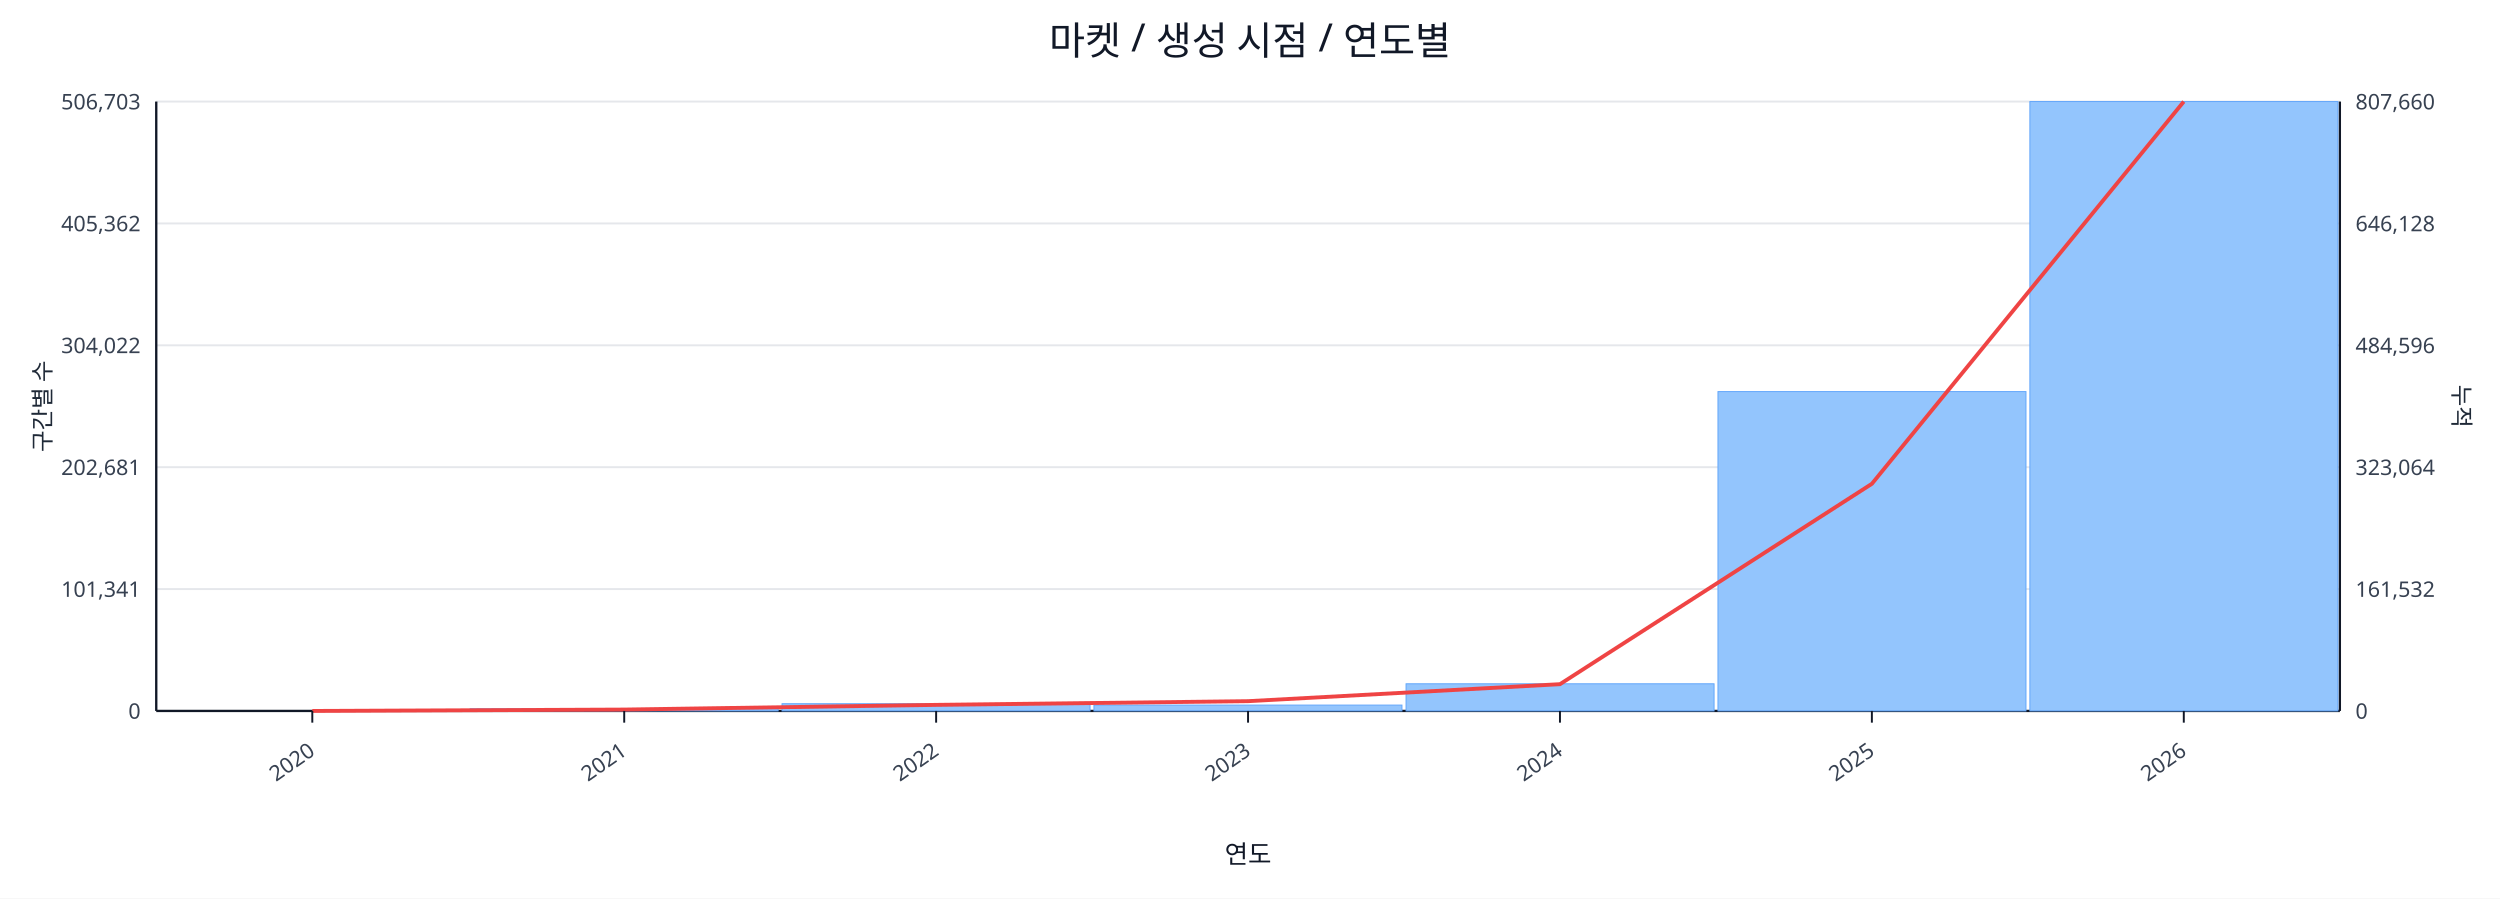
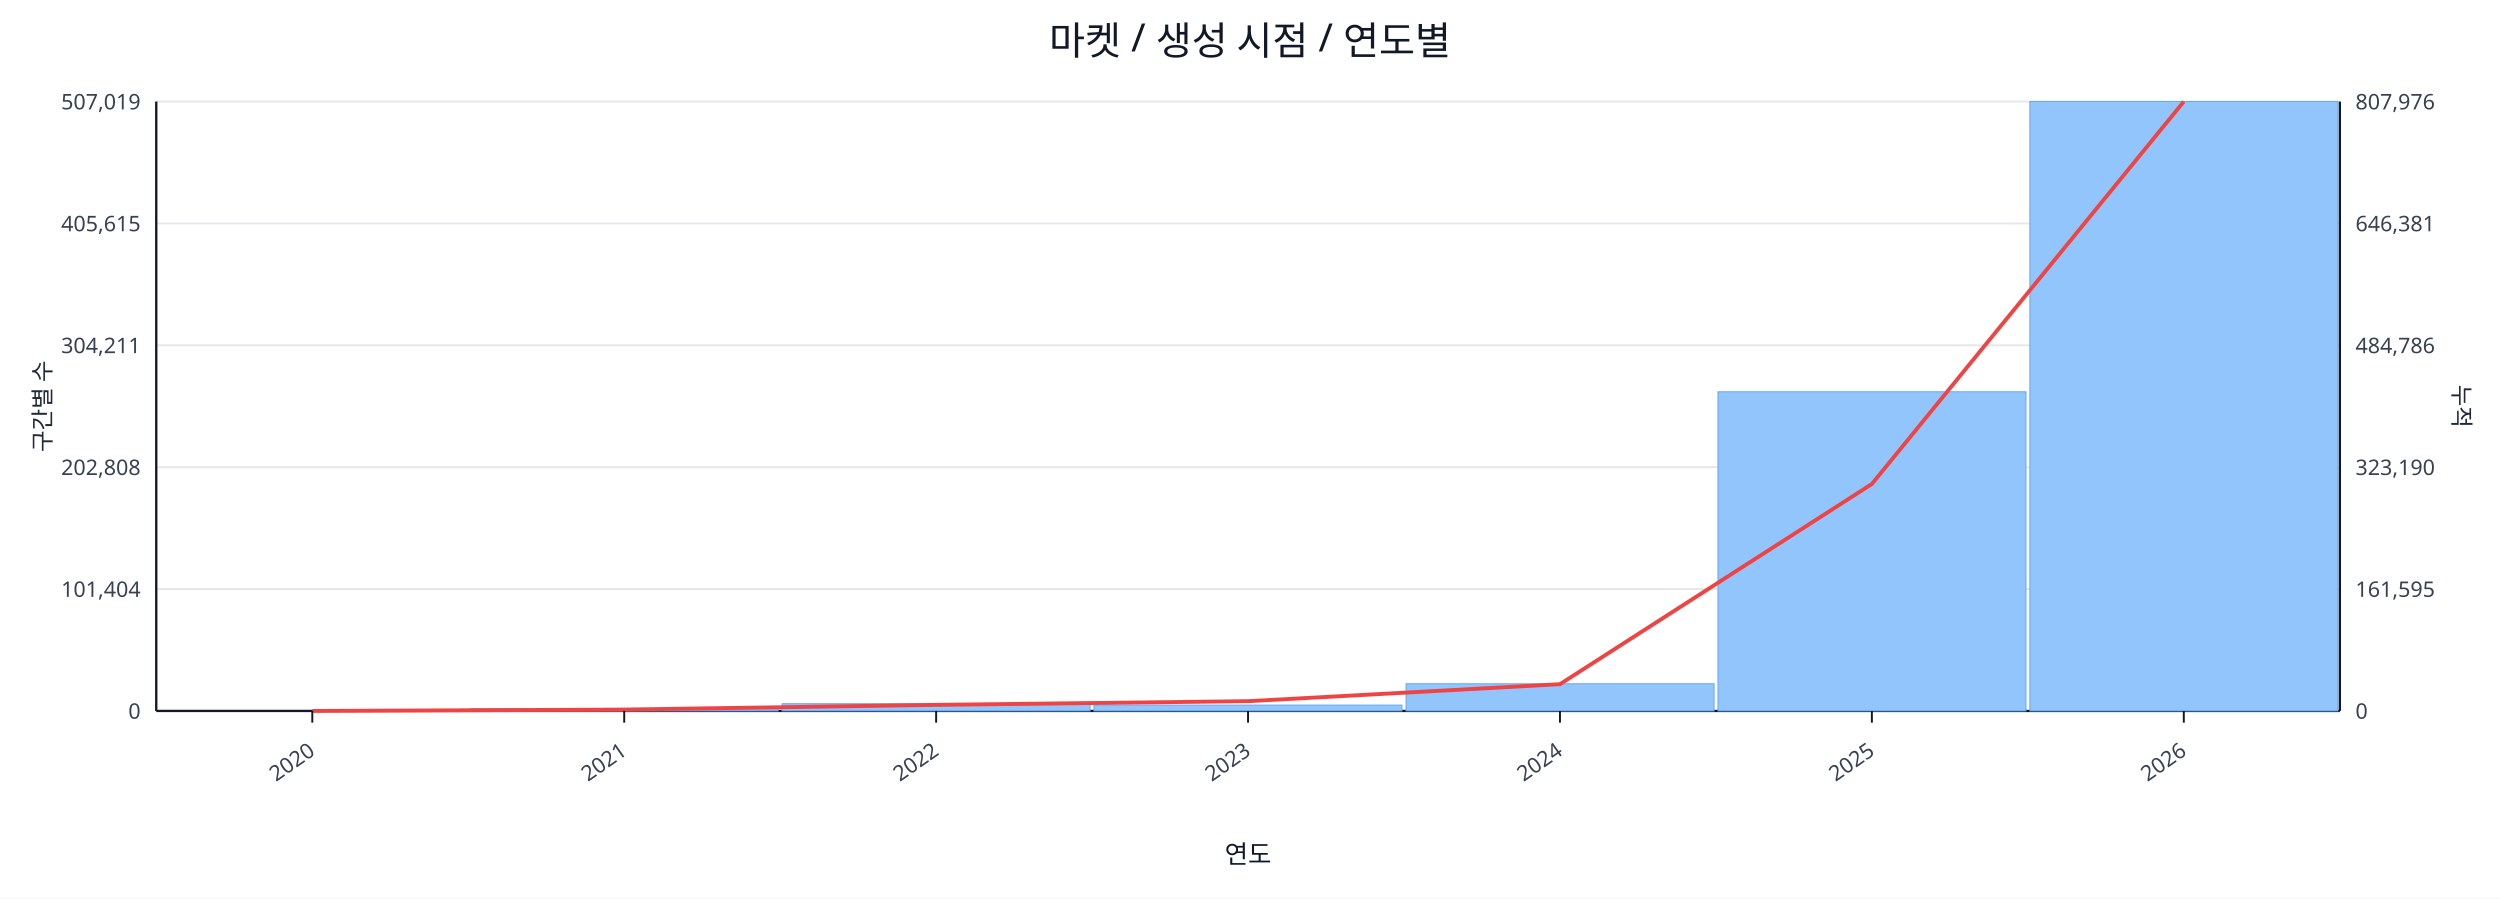
<svg xmlns="http://www.w3.org/2000/svg" width="1280" height="460" viewBox="0 0 1280 460">
  <rect x="0" y="0" width="100%" height="100%" fill="#ffffff" />
  <text x="640.0" y="28" font-size="20" text-anchor="middle" font-family="sans-serif" fill="#111827">마켓 / 생성 시점 / 연도별</text>
  <line x1="80.0" y1="52.0" x2="1198.0" y2="52.0" stroke="#e5e7eb" stroke-width="1" />
-   <text x="72.0" y="56.0" font-size="11" text-anchor="end" font-family="sans-serif" fill="#374151">506,703</text>
-   <text x="1206.0" y="56.0" font-size="11" text-anchor="start" font-family="sans-serif" fill="#374151">807,660</text>
+   <text x="72.0" y="56.0" font-size="11" text-anchor="end" font-family="sans-serif" fill="#374151">507,019</text>
+   <text x="1206.0" y="56.0" font-size="11" text-anchor="start" font-family="sans-serif" fill="#374151">807,976</text>
  <line x1="80.0" y1="114.4" x2="1198.0" y2="114.4" stroke="#e5e7eb" stroke-width="1" />
-   <text x="72.0" y="118.4" font-size="11" text-anchor="end" font-family="sans-serif" fill="#374151">405,362</text>
-   <text x="1206.0" y="118.4" font-size="11" text-anchor="start" font-family="sans-serif" fill="#374151">646,128</text>
+   <text x="72.0" y="118.4" font-size="11" text-anchor="end" font-family="sans-serif" fill="#374151">405,615</text>
+   <text x="1206.0" y="118.4" font-size="11" text-anchor="start" font-family="sans-serif" fill="#374151">646,381</text>
  <line x1="80.0" y1="176.8" x2="1198.0" y2="176.8" stroke="#e5e7eb" stroke-width="1" />
-   <text x="72.0" y="180.8" font-size="11" text-anchor="end" font-family="sans-serif" fill="#374151">304,022</text>
-   <text x="1206.0" y="180.8" font-size="11" text-anchor="start" font-family="sans-serif" fill="#374151">484,596</text>
+   <text x="72.0" y="180.8" font-size="11" text-anchor="end" font-family="sans-serif" fill="#374151">304,211</text>
+   <text x="1206.0" y="180.8" font-size="11" text-anchor="start" font-family="sans-serif" fill="#374151">484,786</text>
  <line x1="80.0" y1="239.2" x2="1198.0" y2="239.2" stroke="#e5e7eb" stroke-width="1" />
-   <text x="72.0" y="243.2" font-size="11" text-anchor="end" font-family="sans-serif" fill="#374151">202,681</text>
-   <text x="1206.0" y="243.2" font-size="11" text-anchor="start" font-family="sans-serif" fill="#374151">323,064</text>
+   <text x="72.0" y="243.2" font-size="11" text-anchor="end" font-family="sans-serif" fill="#374151">202,808</text>
+   <text x="1206.0" y="243.2" font-size="11" text-anchor="start" font-family="sans-serif" fill="#374151">323,190</text>
  <line x1="80.0" y1="301.6" x2="1198.0" y2="301.6" stroke="#e5e7eb" stroke-width="1" />
-   <text x="72.0" y="305.6" font-size="11" text-anchor="end" font-family="sans-serif" fill="#374151">101,341</text>
-   <text x="1206.0" y="305.6" font-size="11" text-anchor="start" font-family="sans-serif" fill="#374151">161,532</text>
+   <text x="72.0" y="305.6" font-size="11" text-anchor="end" font-family="sans-serif" fill="#374151">101,404</text>
+   <text x="1206.0" y="305.6" font-size="11" text-anchor="start" font-family="sans-serif" fill="#374151">161,595</text>
  <line x1="80.0" y1="364.0" x2="1198.0" y2="364.0" stroke="#e5e7eb" stroke-width="1" />
  <text x="72.0" y="368.0" font-size="11" text-anchor="end" font-family="sans-serif" fill="#374151">0</text>
  <text x="1206.0" y="368.0" font-size="11" text-anchor="start" font-family="sans-serif" fill="#374151">0</text>
  <line x1="80.0" y1="364.0" x2="1198.0" y2="364.0" stroke="#111827" stroke-width="1.2" />
  <line x1="80.0" y1="52.0" x2="80.0" y2="364.0" stroke="#111827" stroke-width="1.2" />
  <line x1="1198.0" y1="52.0" x2="1198.0" y2="364.0" stroke="#111827" stroke-width="1.2" />
  <rect x="81.0" y="364.0" width="157.7" height="0.0" fill="#93c5fd" stroke="#60a5fa" stroke-width="0.5" />
  <rect x="240.7" y="362.9" width="157.7" height="1.1" fill="#93c5fd" stroke="#60a5fa" stroke-width="0.5" />
  <rect x="400.4" y="360.3" width="157.7" height="3.7" fill="#93c5fd" stroke="#60a5fa" stroke-width="0.5" />
  <rect x="560.1" y="361.0" width="157.7" height="3.0" fill="#93c5fd" stroke="#60a5fa" stroke-width="0.5" />
  <rect x="719.9" y="350.1" width="157.7" height="13.9" fill="#93c5fd" stroke="#60a5fa" stroke-width="0.5" />
-   <rect x="879.6" y="200.5" width="157.7" height="163.5" fill="#93c5fd" stroke="#60a5fa" stroke-width="0.5" />
+   <rect x="879.6" y="200.6" width="157.7" height="163.4" fill="#93c5fd" stroke="#60a5fa" stroke-width="0.5" />
  <rect x="1039.3" y="52.0" width="157.7" height="312.0" fill="#93c5fd" stroke="#60a5fa" stroke-width="0.5" />
-   <polyline fill="none" stroke="#ef4444" stroke-width="2" points="159.9,364.0 319.6,363.3 479.3,360.9 639.0,359.0 798.7,350.3 958.4,247.7 1118.1,52.0" />
+   <polyline fill="none" stroke="#ef4444" stroke-width="2" points="159.9,364.0 319.6,363.3 479.3,360.9 639.0,359.0 798.7,350.3 958.4,247.8 1118.1,52.0" />
  <line x1="159.9" y1="364.0" x2="159.9" y2="370.0" stroke="#111827" stroke-width="1" />
  <text x="161.9" y="386.0" font-size="11" text-anchor="end" transform="rotate(-35 161.9 386.0)" font-family="sans-serif" fill="#374151">2020</text>
  <line x1="319.6" y1="364.0" x2="319.6" y2="370.0" stroke="#111827" stroke-width="1" />
  <text x="321.6" y="386.0" font-size="11" text-anchor="end" transform="rotate(-35 321.6 386.0)" font-family="sans-serif" fill="#374151">2021</text>
  <line x1="479.3" y1="364.0" x2="479.3" y2="370.0" stroke="#111827" stroke-width="1" />
  <text x="481.3" y="386.0" font-size="11" text-anchor="end" transform="rotate(-35 481.3 386.0)" font-family="sans-serif" fill="#374151">2022</text>
  <line x1="639.0" y1="364.0" x2="639.0" y2="370.0" stroke="#111827" stroke-width="1" />
  <text x="641.0" y="386.0" font-size="11" text-anchor="end" transform="rotate(-35 641.0 386.0)" font-family="sans-serif" fill="#374151">2023</text>
  <line x1="798.7" y1="364.0" x2="798.7" y2="370.0" stroke="#111827" stroke-width="1" />
  <text x="800.7" y="386.0" font-size="11" text-anchor="end" transform="rotate(-35 800.7 386.0)" font-family="sans-serif" fill="#374151">2024</text>
  <line x1="958.4" y1="364.0" x2="958.4" y2="370.0" stroke="#111827" stroke-width="1" />
  <text x="960.4" y="386.0" font-size="11" text-anchor="end" transform="rotate(-35 960.4 386.0)" font-family="sans-serif" fill="#374151">2025</text>
  <line x1="1118.1" y1="364.0" x2="1118.1" y2="370.0" stroke="#111827" stroke-width="1" />
  <text x="1120.1" y="386.0" font-size="11" text-anchor="end" transform="rotate(-35 1120.1 386.0)" font-family="sans-serif" fill="#374151">2026</text>
  <text x="26" y="208.0" font-size="12" transform="rotate(-90 26 208.0)" text-anchor="middle" font-family="sans-serif" fill="#1f2937">구간별 수</text>
  <text x="1256.0" y="208.0" font-size="12" transform="rotate(90 1256.0 208.0)" text-anchor="middle" font-family="sans-serif" fill="#1f2937">누적</text>
  <text x="639.0" y="442.0" font-size="13" text-anchor="middle" font-family="sans-serif" fill="#111827">연도</text>
</svg>
